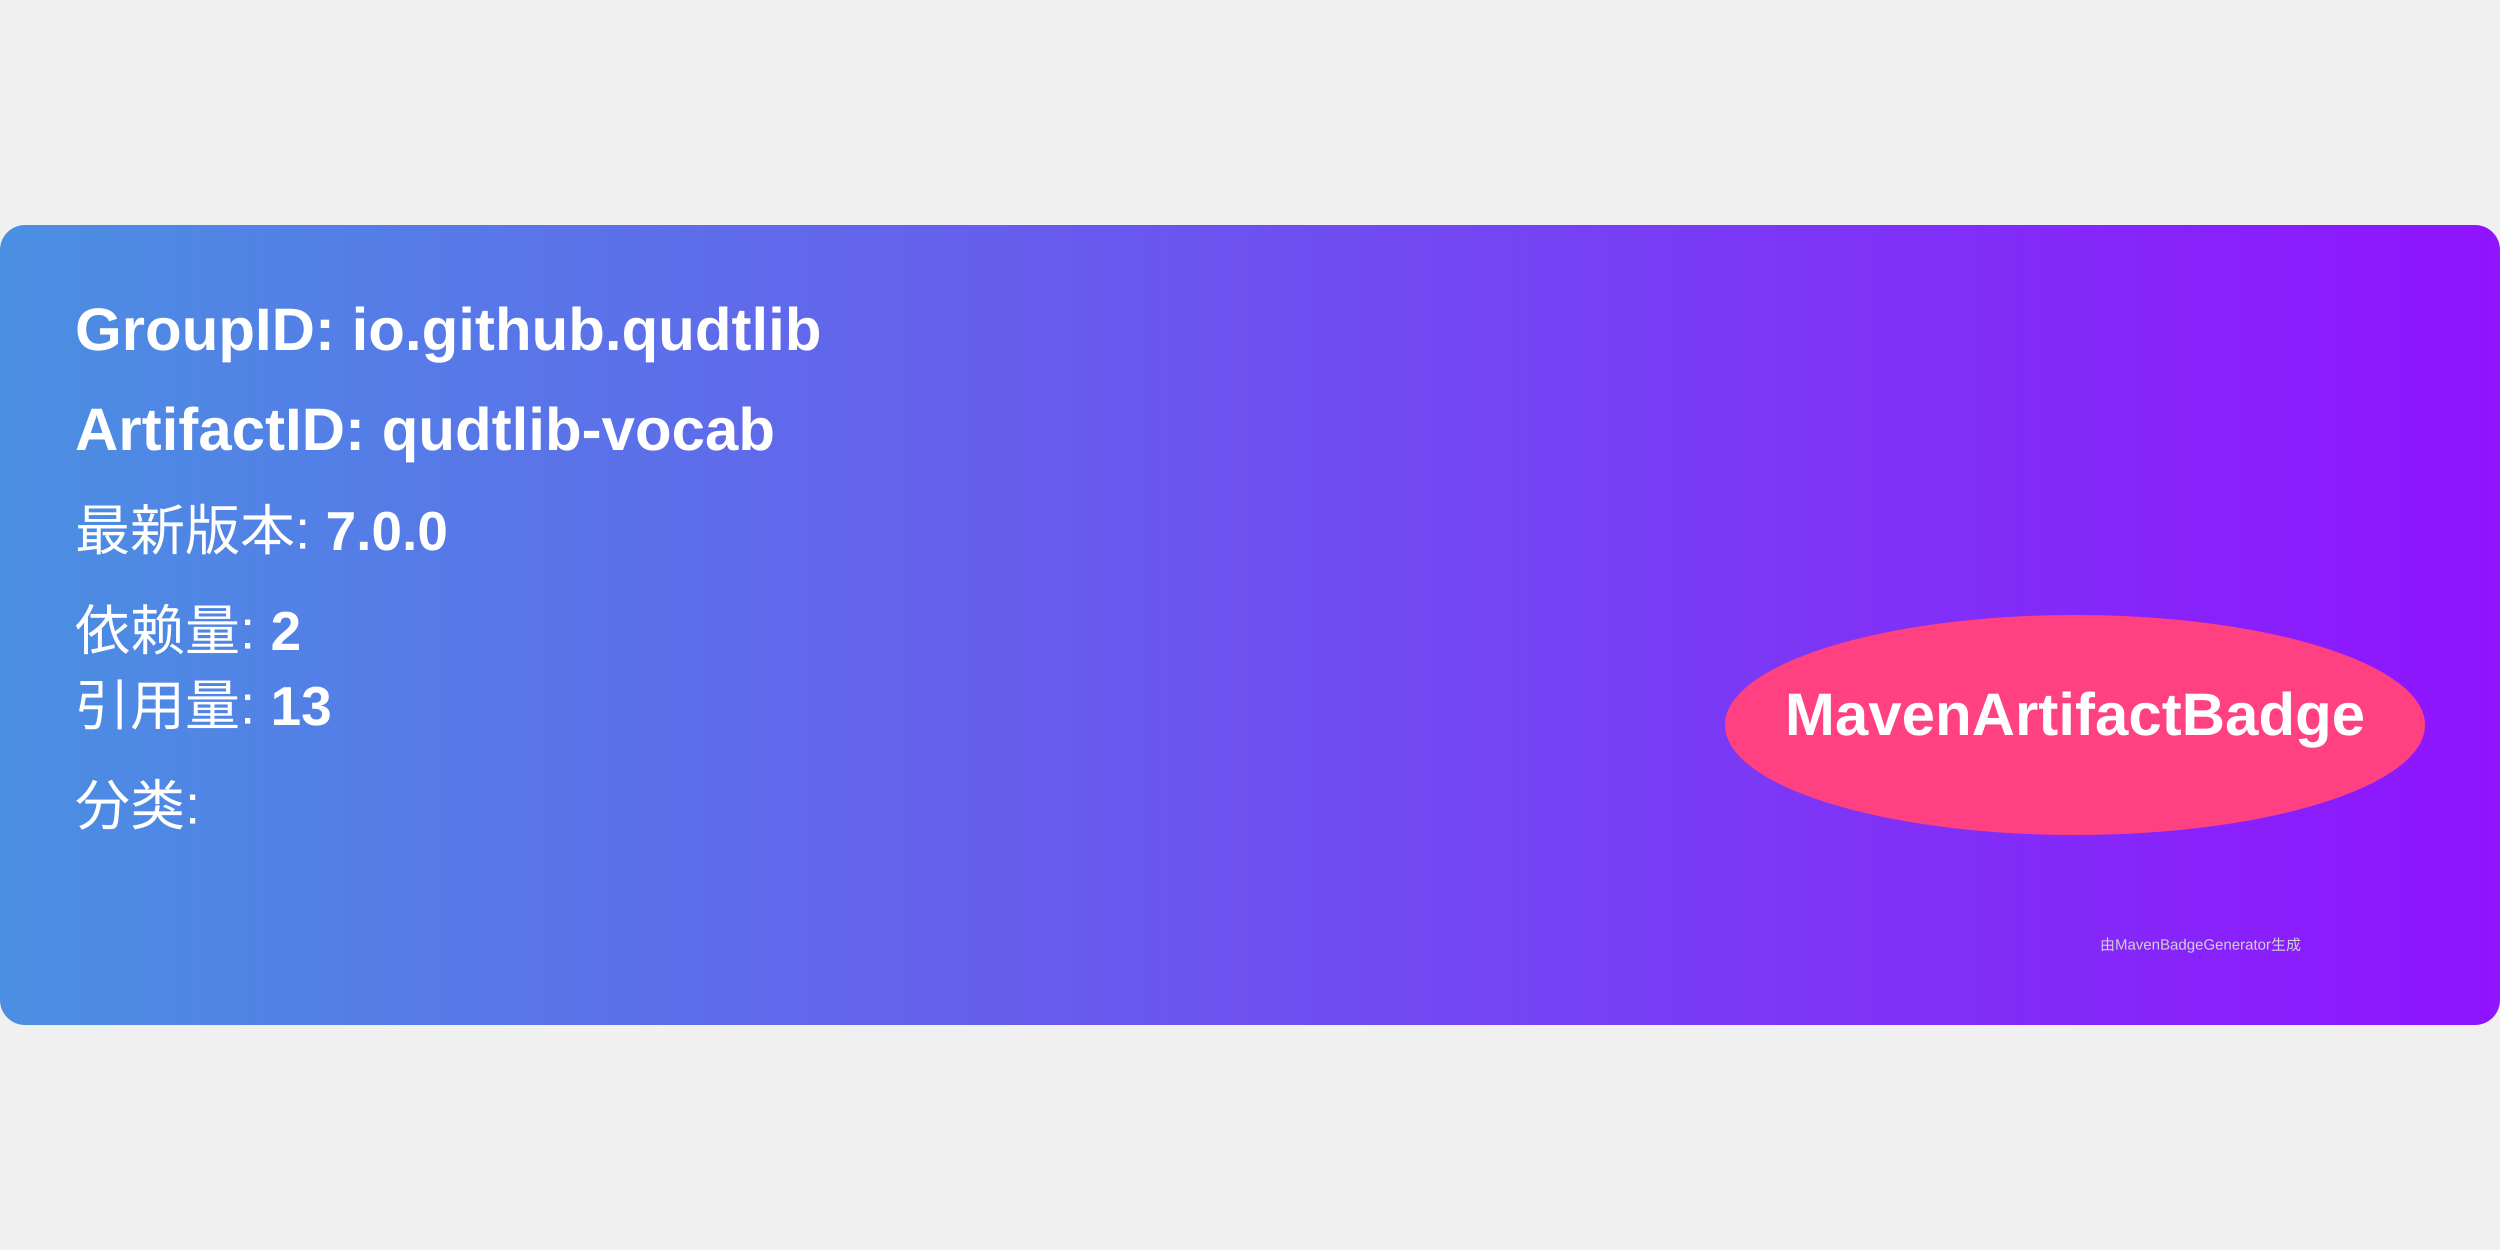
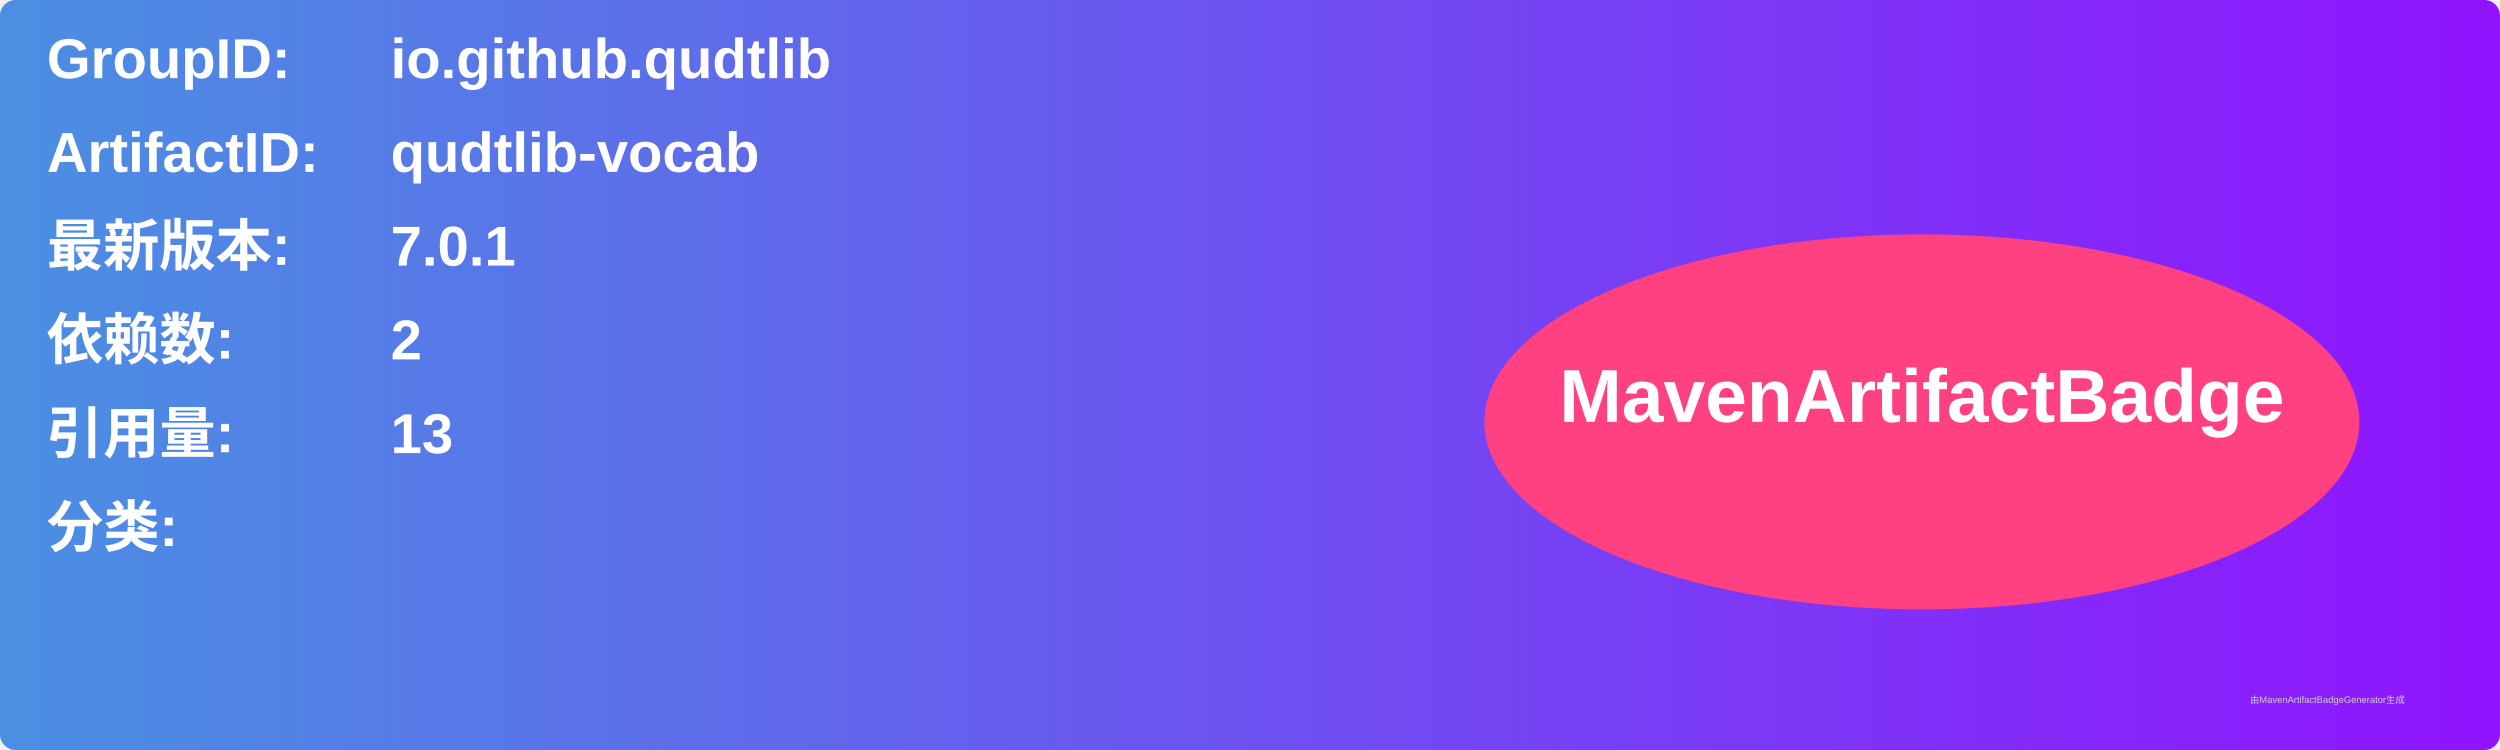
- <svg xmlns="http://www.w3.org/2000/svg" width="300" height="150" viewBox="0 0 500 160">
+ <svg xmlns="http://www.w3.org/2000/svg" width="800" height="240" viewBox="0 0 800 240">
  <linearGradient id="grad" x1="0%" y1="0%" x2="100%" y2="0%">
    <stop offset="0%" stop-color="#4a90e2" />
    <stop offset="100%" stop-color="#9013fe" />
  </linearGradient>
  <rect width="100%" height="100%" rx="5" ry="5" fill="url(#grad)" />
  <g transform="translate(15, 15)">
-     <text x="0" y="10" font-family="Arial" font-size="12" fill="white" font-weight="bold" width="260">
-       GroupID:   io.github.qudtlib
+     <text x="0" y="10" font-family="Arial" font-size="18" fill="white" font-weight="bold" width="260">GroupID:</text>
+     <text x="110" y="10" font-family="Arial" font-size="18" fill="white" font-weight="bold" width="460">io.github.qudtlib</text>
+     <text x="0" y="40" font-family="Arial" font-size="18" fill="white" font-weight="bold" width="260">ArtifactID:</text>
+     <text x="110" y="40" font-family="Arial" font-size="18" fill="white" font-weight="bold" width="460">qudtlib-vocab</text>
+     <text x="0" y="70" font-family="Arial" font-size="18" fill="white" font-weight="bold">最新版本:</text>
+     <text x="110" y="70" font-family="Arial" font-size="18" fill="white" font-weight="bold">
+       <tspan font-weight="bold">7.0.1</tspan>
    </text>
-     <text x="0" y="30" font-family="Arial" font-size="12" fill="white" font-weight="bold" width="260">
-       ArtifactID: qudtlib-vocab
+     <text x="0" y="100" font-family="Arial" font-size="18" fill="white" font-weight="bold">依赖数: </text>
+     <text x="110" y="100" font-family="Arial" font-size="18" fill="white">
+       <tspan font-weight="bold">2</tspan>
    </text>
-     <text x="0" y="50" font-family="Arial" font-size="11" fill="white">
-       最新版本: <tspan font-weight="bold">7.0.0</tspan>
+     <text x="0" y="130" font-family="Arial" font-size="18" fill="white" font-weight="bold">引用量: </text>
+     <text x="110" y="130" font-family="Arial" font-size="18" fill="white">
+       <tspan font-weight="bold">13</tspan>
    </text>
-     <text x="0" y="70" font-family="Arial" font-size="11" fill="white">
-       依赖量: <tspan font-weight="bold">2</tspan>
+     <text x="0" y="160" font-family="Arial" font-size="18" fill="white" font-weight="bold">分类:</text>
+     <text x="10" y="190" font-family="Arial" font-size="10" fill="white">
+       <tspan font-weight="bold" />
    </text>
-     <text x="0" y="85" font-family="Arial" font-size="11" fill="white">
-       引用量: <tspan font-weight="bold">13</tspan>
-     </text>
-     <text x="0" y="105" font-family="Arial" font-size="11" fill="white">
-       分类: <tspan font-weight="bold" />
-     </text>
-     <ellipse cx="400" cy="85" rx="70" ry="22" fill="#ff4081" />
-     <text x="400" y="87" text-anchor="middle" font-family="Arial" font-size="12" fill="white" font-weight="bold">MavenArtifactBadge</text>
+     <ellipse cx="600" cy="120" rx="140" ry="60" fill="#ff4081" />
+     <text x="600" y="120" text-anchor="middle" font-family="Arial" font-size="24" fill="white" font-weight="bold">MavenArtifactBadge</text>
  </g>
-   <text x="420" y="145" font-family="Arial" font-size="3" fill="#d0d0d0">
-     由MavenBadgeGenerator生成
-   </text>
+   <text x="720" y="225" font-family="Arial" font-size="3" fill="#d0d0d0">由MavenArtifactBadgeGenerator生成</text>
</svg>
